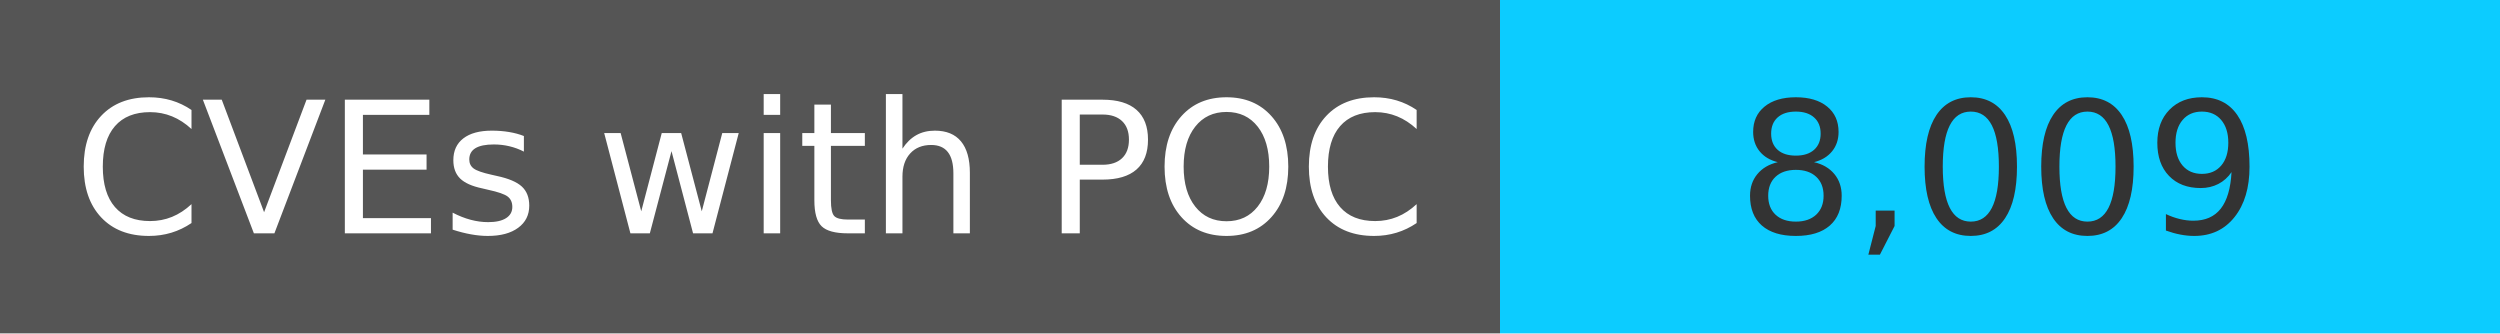
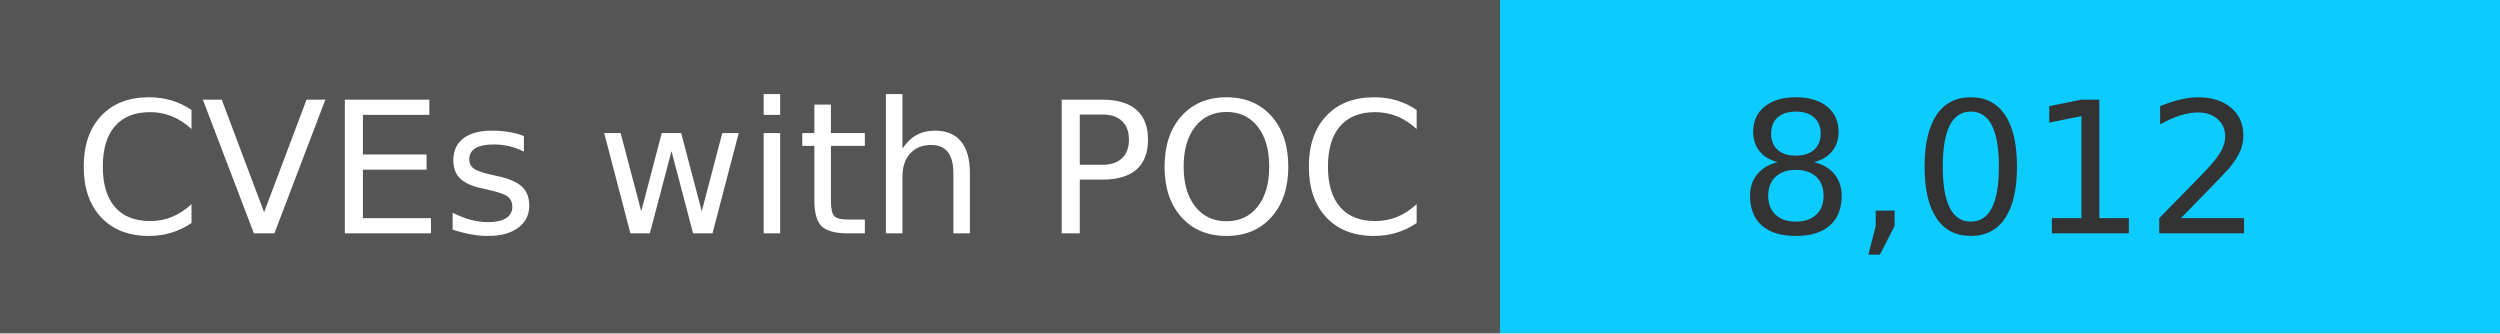
<svg xmlns="http://www.w3.org/2000/svg" width="150" height="20" role="img">
  <linearGradient id="s" x2="0" y2="100%">
    <stop offset="0" stop-color="#bbb" stop-opacity=".1" />
    <stop offset="1" stop-opacity=".1" />
  </linearGradient>
  <g>
    <rect width="90" height="20" fill="#555" />
    <rect x="90" width="267" height="20" fill="#0cccff" />
  </g>
  <g fill="#fff" text-anchor="middle" font-family="Verdana,Geneva,DejaVu Sans,sans-serif" text-rendering="geometricPrecision" font-size="110">
    <text x="450" y="140" transform="scale(.1)" fill="#fff">
            CVEs with POC
        </text>
    <text x="1200" y="140" transform="scale(.1)" fill="#333">
-             8,009
+             8,012
        </text>
  </g>
</svg>
